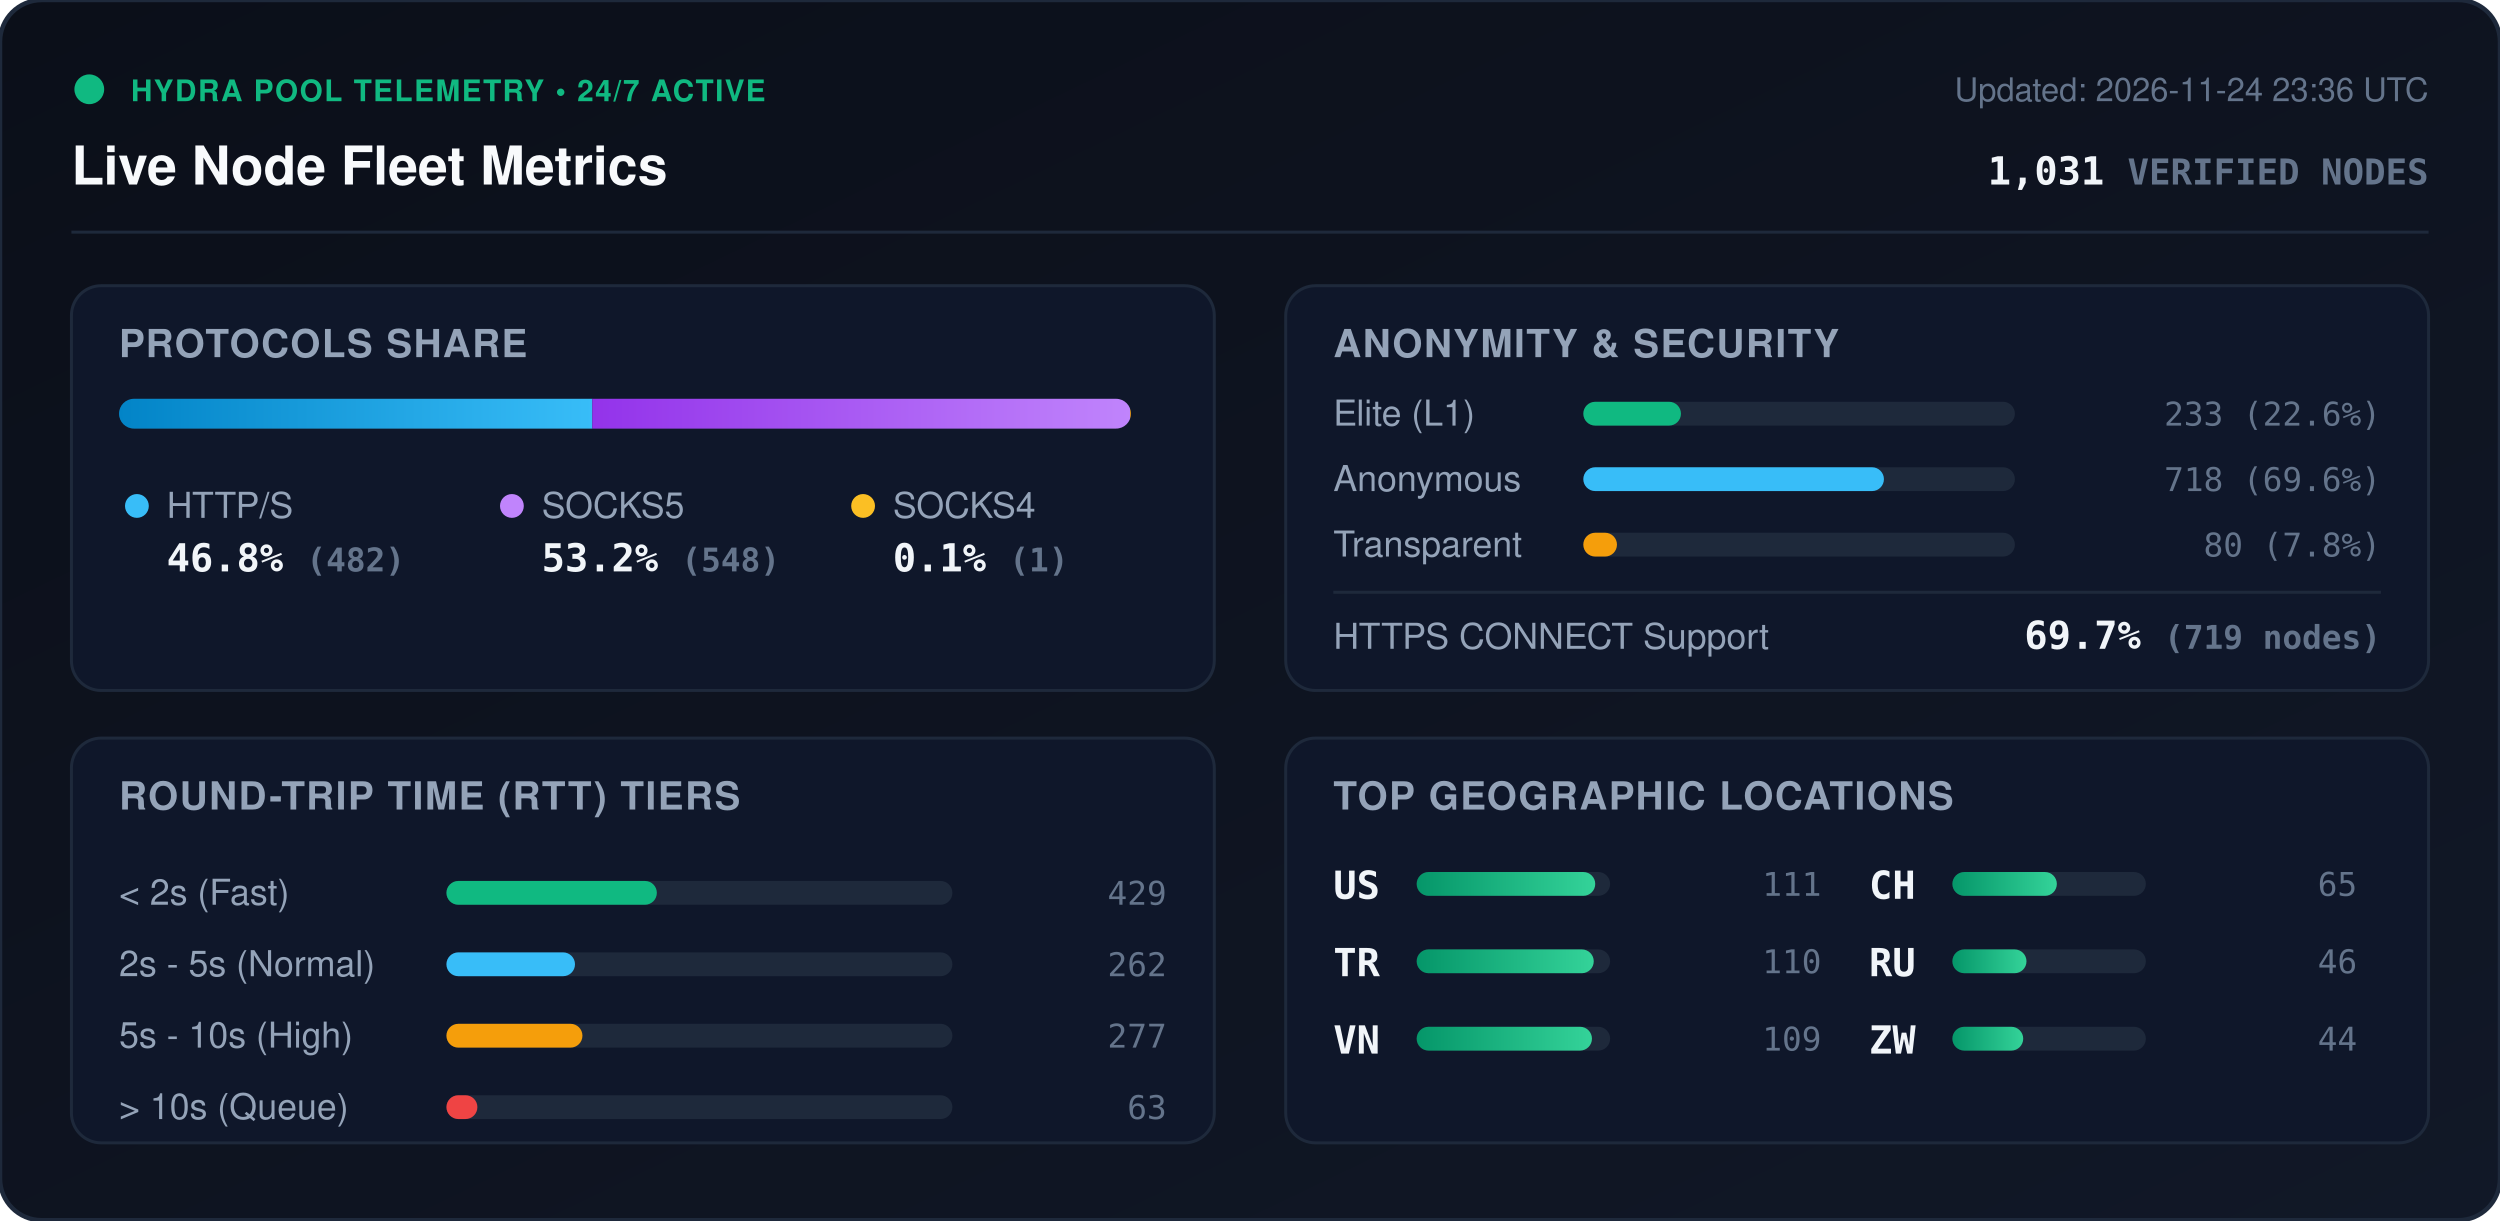
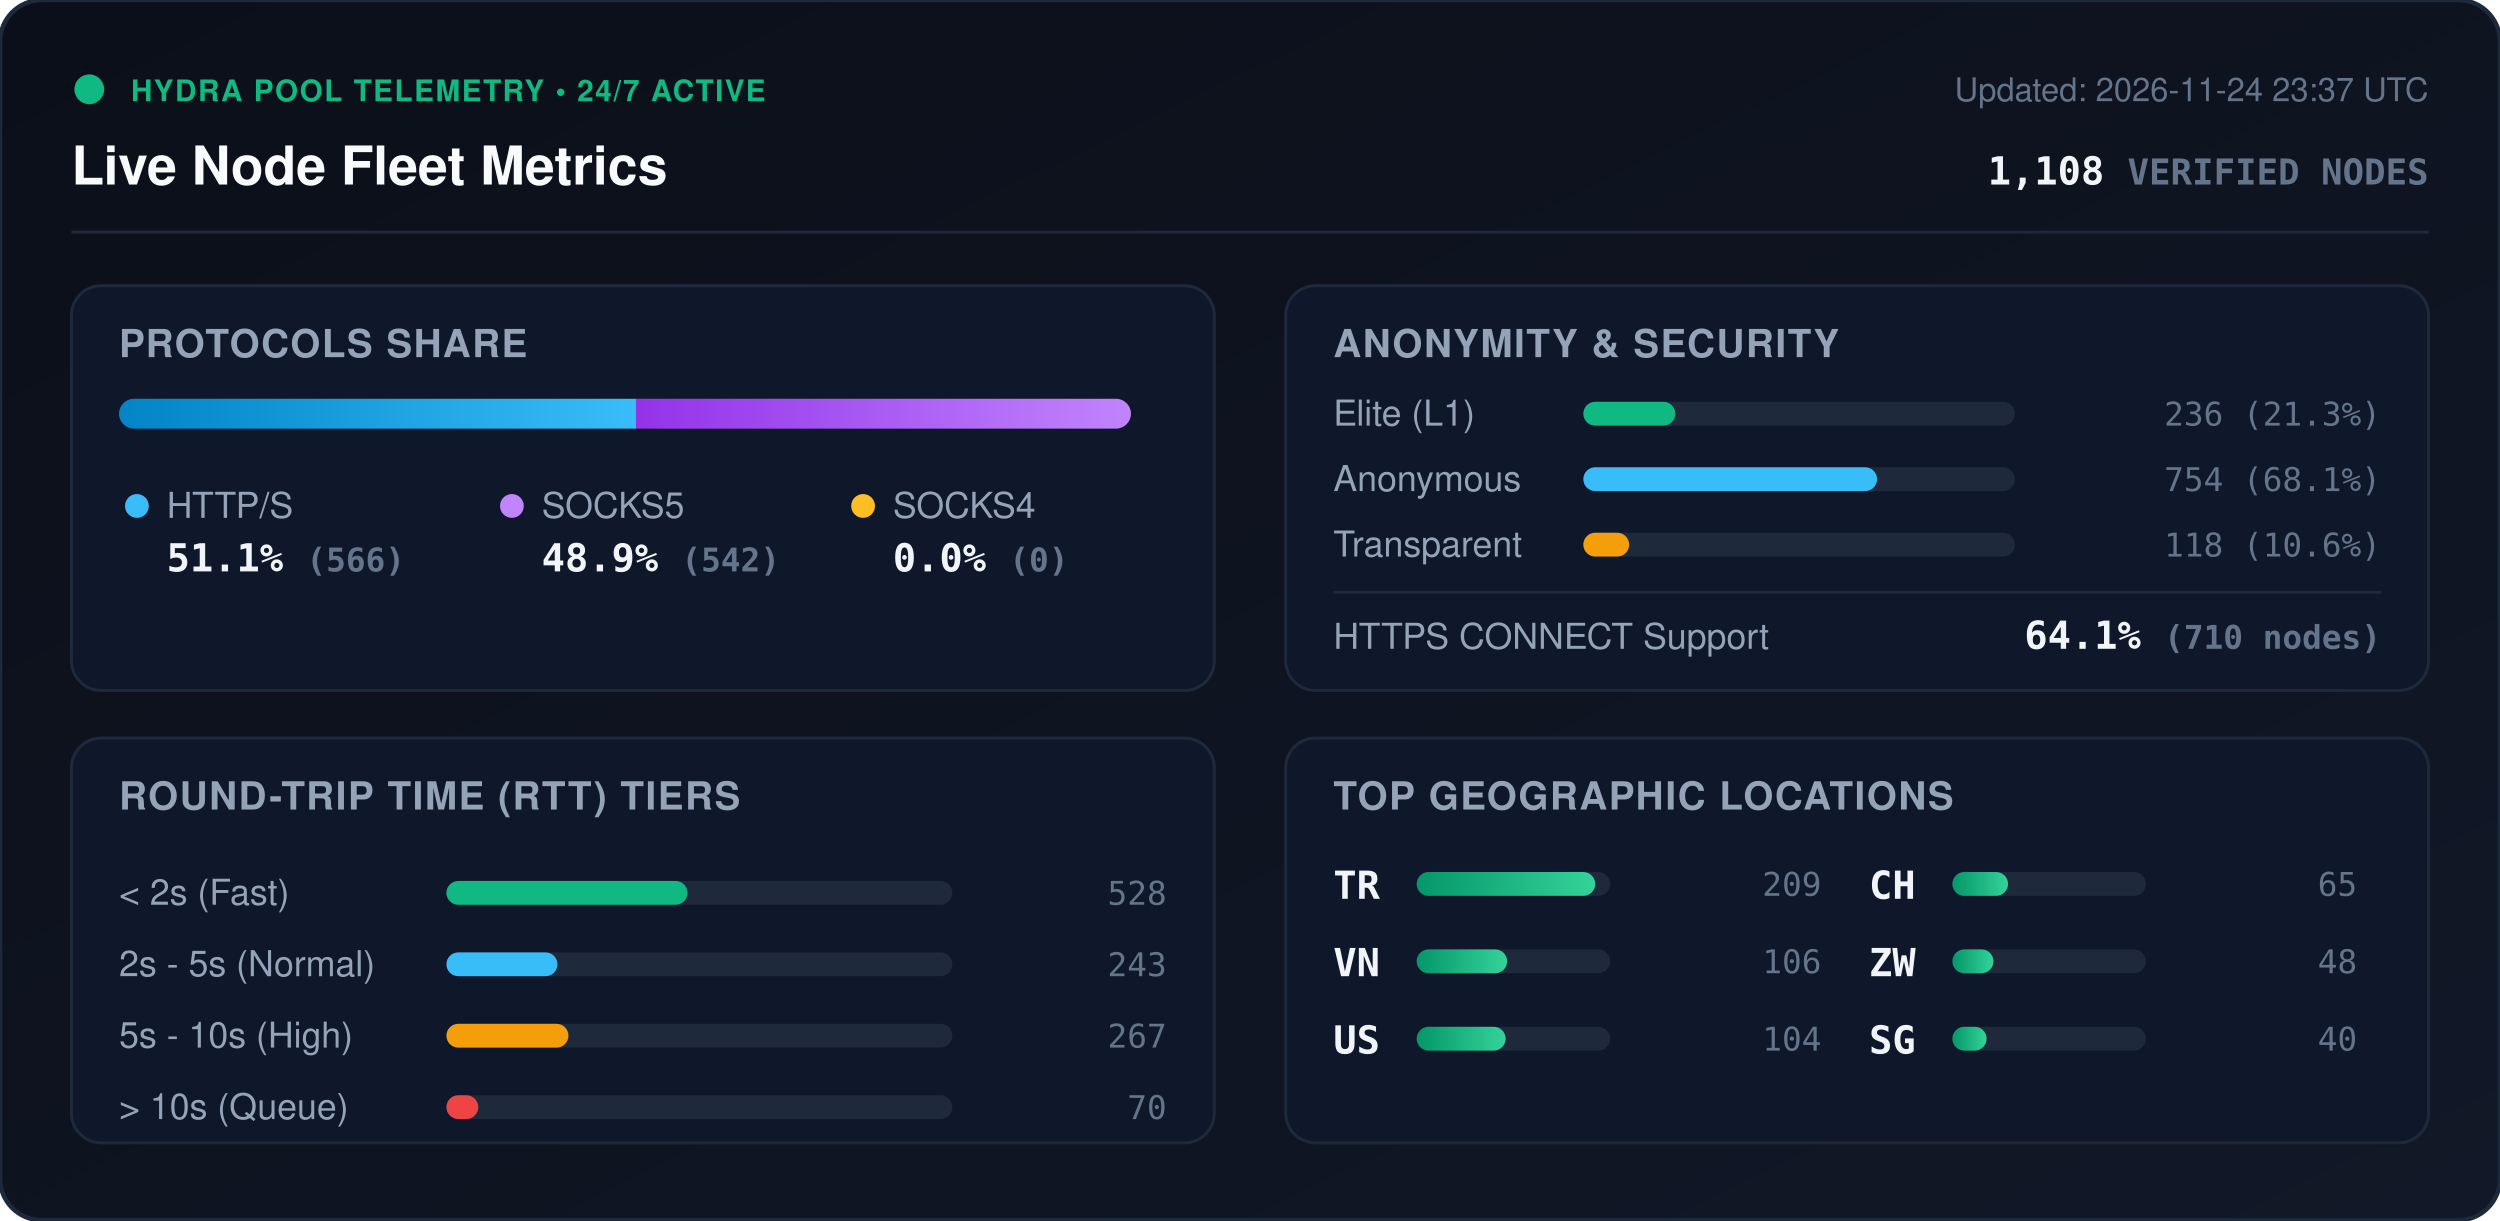
<svg xmlns="http://www.w3.org/2000/svg" viewBox="0 0 840 410" width="840" height="410" style="max-width: 100%; height: auto;">
  <defs>
    <linearGradient id="bg" x1="0%" y1="0%" x2="100%" y2="100%">
      <stop offset="0%" stop-color="#0b0f19" />
      <stop offset="100%" stop-color="#111827" />
    </linearGradient>
    <linearGradient id="bar-http" x1="0%" y1="0%" x2="100%" y2="0%">
      <stop offset="0%" stop-color="#0284c7" />
      <stop offset="100%" stop-color="#38bdf8" />
    </linearGradient>
    <linearGradient id="bar-socks5" x1="0%" y1="0%" x2="100%" y2="0%">
      <stop offset="0%" stop-color="#9333ea" />
      <stop offset="100%" stop-color="#c084fc" />
    </linearGradient>
    <linearGradient id="bar-socks4" x1="0%" y1="0%" x2="100%" y2="0%">
      <stop offset="0%" stop-color="#d97706" />
      <stop offset="100%" stop-color="#fbbf24" />
    </linearGradient>
    <linearGradient id="bar-green" x1="0%" y1="0%" x2="100%" y2="0%">
      <stop offset="0%" stop-color="#059669" />
      <stop offset="100%" stop-color="#34d399" />
    </linearGradient>
    <clipPath id="prog-track-clip">
      <rect width="340.0" height="10" rx="5" />
    </clipPath>
    <style>
      .title { font: 700 18px -apple-system, BlinkMacSystemFont, 'Segoe UI', Helvetica, Arial, sans-serif; fill: #f8fafc; }
      .sub { font: 500 11px -apple-system, BlinkMacSystemFont, 'Segoe UI', Helvetica, Arial, sans-serif; fill: #64748b; }
      .section-hdr { font: 600 13px -apple-system, BlinkMacSystemFont, 'Segoe UI', Helvetica, Arial, sans-serif; fill: #94a3b8; letter-spacing: 0.5px; }
      .metric-val { font: 700 13px -apple-system, BlinkMacSystemFont, 'Segoe UI', Helvetica, Arial, sans-serif; fill: #f1f5f9; }
      .metric-lbl { font: 500 12px -apple-system, BlinkMacSystemFont, 'Segoe UI', Helvetica, Arial, sans-serif; fill: #94a3b8; }
      .badge-txt { font: 700 10px -apple-system, BlinkMacSystemFont, 'Segoe UI', Helvetica, Arial, sans-serif; fill: #10b981; letter-spacing: 0.5px; }
      .mono { font-family: ui-monospace, SFMono-Regular, Menlo, Monaco, Consolas, monospace; }
      .pulse { animation: beacon 2s infinite ease-in-out; }
      @keyframes beacon { 0%, 100% { opacity: 1; } 50% { opacity: 0.35; } }
    </style>
  </defs>
  <rect width="840" height="410" rx="14" fill="url(#bg)" stroke="#1e293b" stroke-width="1.5" />
  <g transform="translate(24, 24)">
    <circle cx="6" cy="6" r="5" fill="#10b981" class="pulse" />
    <text x="20" y="10" class="badge-txt">HYDRA POOL TELEMETRY • 24/7 ACTIVE</text>
    <text x="0" y="38" class="title">Live Node Fleet Metrics</text>
-     <text x="792" y="10" text-anchor="end" class="sub">Updated: 2026-11-24 23:36 UTC</text>
-     <text x="792" y="38" text-anchor="end" class="metric-val mono" fill="#38bdf8">1,031 <tspan font-size="12" fill="#64748b">VERIFIED NODES</tspan>
+     <text x="792" y="10" text-anchor="end" class="sub">Updated: 2026-11-24 23:37 UTC</text>
+     <text x="792" y="38" text-anchor="end" class="metric-val mono" fill="#38bdf8">1,108 <tspan font-size="12" fill="#64748b">VERIFIED NODES</tspan>
    </text>
  </g>
  <line x1="24" y1="78" x2="816" y2="78" stroke="#1e293b" stroke-width="1" />
  <g transform="translate(24, 96)">
    <rect width="384" height="136" rx="10" fill="#0f172a" stroke="#1e293b" />
    <text x="16" y="24" class="section-hdr">PROTOCOLS SHARE</text>
    <g transform="translate(16, 38)">
      <rect width="340.0" height="10" rx="5" fill="#1e293b" />
      <g clip-path="url(#prog-track-clip)">
-         <rect x="0" width="159.0" height="10" fill="url(#bar-http)" />
-         <rect x="159.0" width="180.7" height="10" fill="url(#bar-socks5)" />
-         <rect x="339.7" width="0.3" height="10" fill="url(#bar-socks4)" />
+         <rect x="0" width="173.7" height="10" fill="url(#bar-http)" />
+         <rect x="173.7" width="166.3" height="10" fill="url(#bar-socks5)" />
+         <rect x="340.0" width="0.0" height="10" fill="url(#bar-socks4)" />
      </g>
    </g>
    <g transform="translate(16, 68)">
      <circle cx="6" cy="6" r="4" fill="#38bdf8" />
      <text x="16" y="10" class="metric-lbl">HTTP/S</text>
-       <text x="16" y="28" class="metric-val mono">46.8% <tspan font-size="11" fill="#64748b">(482)</tspan>
+       <text x="16" y="28" class="metric-val mono">51.1% <tspan font-size="11" fill="#64748b">(566)</tspan>
      </text>
      <circle cx="132" cy="6" r="4" fill="#c084fc" />
      <text x="142" y="10" class="metric-lbl">SOCKS5</text>
-       <text x="142" y="28" class="metric-val mono">53.2% <tspan font-size="11" fill="#64748b">(548)</tspan>
+       <text x="142" y="28" class="metric-val mono">48.9% <tspan font-size="11" fill="#64748b">(542)</tspan>
      </text>
      <circle cx="250" cy="6" r="4" fill="#fbbf24" />
      <text x="260" y="10" class="metric-lbl">SOCKS4</text>
-       <text x="260" y="28" class="metric-val mono">0.1% <tspan font-size="11" fill="#64748b">(1)</tspan>
+       <text x="260" y="28" class="metric-val mono">0.0% <tspan font-size="11" fill="#64748b">(0)</tspan>
      </text>
    </g>
  </g>
  <g transform="translate(432, 96)">
    <rect width="384" height="136" rx="10" fill="#0f172a" stroke="#1e293b" />
    <text x="16" y="24" class="section-hdr">ANONYMITY &amp; SECURITY</text>
    <text x="16" y="47" class="metric-lbl">Elite (L1)</text>
    <rect x="100" y="39" width="145.0" height="8" rx="4" fill="#1e293b" />
-     <rect x="100" y="39" width="32.8" height="8" rx="4" fill="#10b981" />
-     <text x="368" y="47" text-anchor="end" class="mono sub" fill="#e2e8f0">233 (22.6%)</text>
+     <rect x="100" y="39" width="30.9" height="8" rx="4" fill="#10b981" />
+     <text x="368" y="47" text-anchor="end" class="mono sub" fill="#e2e8f0">236 (21.3%)</text>
    <text x="16" y="69" class="metric-lbl">Anonymous</text>
    <rect x="100" y="61" width="145.0" height="8" rx="4" fill="#1e293b" />
-     <rect x="100" y="61" width="101.0" height="8" rx="4" fill="#38bdf8" />
-     <text x="368" y="69" text-anchor="end" class="mono sub" fill="#e2e8f0">718 (69.6%)</text>
+     <rect x="100" y="61" width="98.7" height="8" rx="4" fill="#38bdf8" />
+     <text x="368" y="69" text-anchor="end" class="mono sub" fill="#e2e8f0">754 (68.1%)</text>
    <text x="16" y="91" class="metric-lbl">Transparent</text>
    <rect x="100" y="83" width="145.0" height="8" rx="4" fill="#1e293b" />
-     <rect x="100" y="83" width="11.3" height="8" rx="4" fill="#f59e0b" />
-     <text x="368" y="91" text-anchor="end" class="mono sub" fill="#e2e8f0">80 (7.8%)</text>
+     <rect x="100" y="83" width="15.4" height="8" rx="4" fill="#f59e0b" />
+     <text x="368" y="91" text-anchor="end" class="mono sub" fill="#e2e8f0">118 (10.6%)</text>
    <line x1="16" y1="103" x2="368" y2="103" stroke="#1e293b" stroke-width="1" />
    <text x="16" y="122" class="metric-lbl">HTTPS CONNECT Support</text>
-     <text x="368" y="122" text-anchor="end" class="metric-val mono" fill="#34d399">69.7% <tspan font-size="11" fill="#64748b">(719 nodes)</tspan>
+     <text x="368" y="122" text-anchor="end" class="metric-val mono" fill="#34d399">64.1% <tspan font-size="11" fill="#64748b">(710 nodes)</tspan>
    </text>
  </g>
  <g transform="translate(24, 248)">
    <rect width="384" height="136" rx="10" fill="#0f172a" stroke="#1e293b" />
    <text x="16" y="24" class="section-hdr">ROUND-TRIP TIME (RTT) TIERS</text>
    <g transform="translate(16, 42)">
      <text x="0" y="14" class="metric-lbl">&lt; 2s (Fast)</text>
      <rect x="110" y="6" width="170" height="8" rx="4" fill="#1e293b" />
-       <rect x="110" y="6" width="70.7" height="8" rx="4" fill="#10b981" />
-       <text x="352" y="14" text-anchor="end" class="mono sub">429</text>
+       <rect x="110" y="6" width="81.0" height="8" rx="4" fill="#10b981" />
+       <text x="352" y="14" text-anchor="end" class="mono sub">528</text>
      <text x="0" y="38" class="metric-lbl">2s - 5s (Normal)</text>
      <rect x="110" y="30" width="170" height="8" rx="4" fill="#1e293b" />
-       <rect x="110" y="30" width="43.2" height="8" rx="4" fill="#38bdf8" />
-       <text x="352" y="38" text-anchor="end" class="mono sub">262</text>
+       <rect x="110" y="30" width="37.3" height="8" rx="4" fill="#38bdf8" />
+       <text x="352" y="38" text-anchor="end" class="mono sub">243</text>
      <text x="0" y="62" class="metric-lbl">5s - 10s (High)</text>
      <rect x="110" y="54" width="170" height="8" rx="4" fill="#1e293b" />
-       <rect x="110" y="54" width="45.7" height="8" rx="4" fill="#f59e0b" />
-       <text x="352" y="62" text-anchor="end" class="mono sub">277</text>
+       <rect x="110" y="54" width="41.0" height="8" rx="4" fill="#f59e0b" />
+       <text x="352" y="62" text-anchor="end" class="mono sub">267</text>
      <text x="0" y="86" class="metric-lbl">&gt; 10s (Queue)</text>
      <rect x="110" y="78" width="170" height="8" rx="4" fill="#1e293b" />
-       <rect x="110" y="78" width="10.4" height="8" rx="4" fill="#ef4444" />
-       <text x="352" y="86" text-anchor="end" class="mono sub">63</text>
+       <rect x="110" y="78" width="10.7" height="8" rx="4" fill="#ef4444" />
+       <text x="352" y="86" text-anchor="end" class="mono sub">70</text>
    </g>
  </g>
  <g transform="translate(432, 248)">
    <rect width="384" height="136" rx="10" fill="#0f172a" stroke="#1e293b" />
    <text x="16" y="24" class="section-hdr">TOP GEOGRAPHIC LOCATIONS</text>
    <g transform="translate(16, 42)">
      <g transform="translate(0, 0)">
+         <text x="0" y="12" class="mono metric-val" font-size="12">TR</text>
+         <rect x="28" y="3" width="65" height="8" rx="4" fill="#1e293b" />
+         <rect x="28" y="3" width="60.0" height="8" rx="4" fill="url(#bar-green)" />
+         <text x="164" y="11" text-anchor="end" class="mono sub">209</text>
+       </g>
+       <g transform="translate(0, 26)">
+         <text x="0" y="12" class="mono metric-val" font-size="12">VN</text>
+         <rect x="28" y="3" width="65" height="8" rx="4" fill="#1e293b" />
+         <rect x="28" y="3" width="30.4" height="8" rx="4" fill="url(#bar-green)" />
+         <text x="164" y="11" text-anchor="end" class="mono sub">106</text>
+       </g>
+       <g transform="translate(0, 52)">
        <text x="0" y="12" class="mono metric-val" font-size="12">US</text>
        <rect x="28" y="3" width="65" height="8" rx="4" fill="#1e293b" />
-         <rect x="28" y="3" width="60.0" height="8" rx="4" fill="url(#bar-green)" />
-         <text x="164" y="11" text-anchor="end" class="mono sub">111</text>
-       </g>
-       <g transform="translate(0, 26)">
-         <text x="0" y="12" class="mono metric-val" font-size="12">TR</text>
-         <rect x="28" y="3" width="65" height="8" rx="4" fill="#1e293b" />
-         <rect x="28" y="3" width="59.5" height="8" rx="4" fill="url(#bar-green)" />
-         <text x="164" y="11" text-anchor="end" class="mono sub">110</text>
-       </g>
-       <g transform="translate(0, 52)">
-         <text x="0" y="12" class="mono metric-val" font-size="12">VN</text>
-         <rect x="28" y="3" width="65" height="8" rx="4" fill="#1e293b" />
-         <rect x="28" y="3" width="58.9" height="8" rx="4" fill="url(#bar-green)" />
-         <text x="164" y="11" text-anchor="end" class="mono sub">109</text>
+         <rect x="28" y="3" width="29.9" height="8" rx="4" fill="url(#bar-green)" />
+         <text x="164" y="11" text-anchor="end" class="mono sub">104</text>
      </g>
      <g transform="translate(180, 0)">
        <text x="0" y="12" class="mono metric-val" font-size="12">CH</text>
        <rect x="28" y="3" width="65" height="8" rx="4" fill="#1e293b" />
-         <rect x="28" y="3" width="35.1" height="8" rx="4" fill="url(#bar-green)" />
+         <rect x="28" y="3" width="18.7" height="8" rx="4" fill="url(#bar-green)" />
        <text x="164" y="11" text-anchor="end" class="mono sub">65</text>
      </g>
      <g transform="translate(180, 26)">
-         <text x="0" y="12" class="mono metric-val" font-size="12">RU</text>
+         <text x="0" y="12" class="mono metric-val" font-size="12">ZW</text>
        <rect x="28" y="3" width="65" height="8" rx="4" fill="#1e293b" />
-         <rect x="28" y="3" width="24.9" height="8" rx="4" fill="url(#bar-green)" />
-         <text x="164" y="11" text-anchor="end" class="mono sub">46</text>
+         <rect x="28" y="3" width="13.8" height="8" rx="4" fill="url(#bar-green)" />
+         <text x="164" y="11" text-anchor="end" class="mono sub">48</text>
      </g>
      <g transform="translate(180, 52)">
-         <text x="0" y="12" class="mono metric-val" font-size="12">ZW</text>
+         <text x="0" y="12" class="mono metric-val" font-size="12">SG</text>
        <rect x="28" y="3" width="65" height="8" rx="4" fill="#1e293b" />
-         <rect x="28" y="3" width="23.8" height="8" rx="4" fill="url(#bar-green)" />
-         <text x="164" y="11" text-anchor="end" class="mono sub">44</text>
+         <rect x="28" y="3" width="11.5" height="8" rx="4" fill="url(#bar-green)" />
+         <text x="164" y="11" text-anchor="end" class="mono sub">40</text>
      </g>
    </g>
  </g>
</svg>
